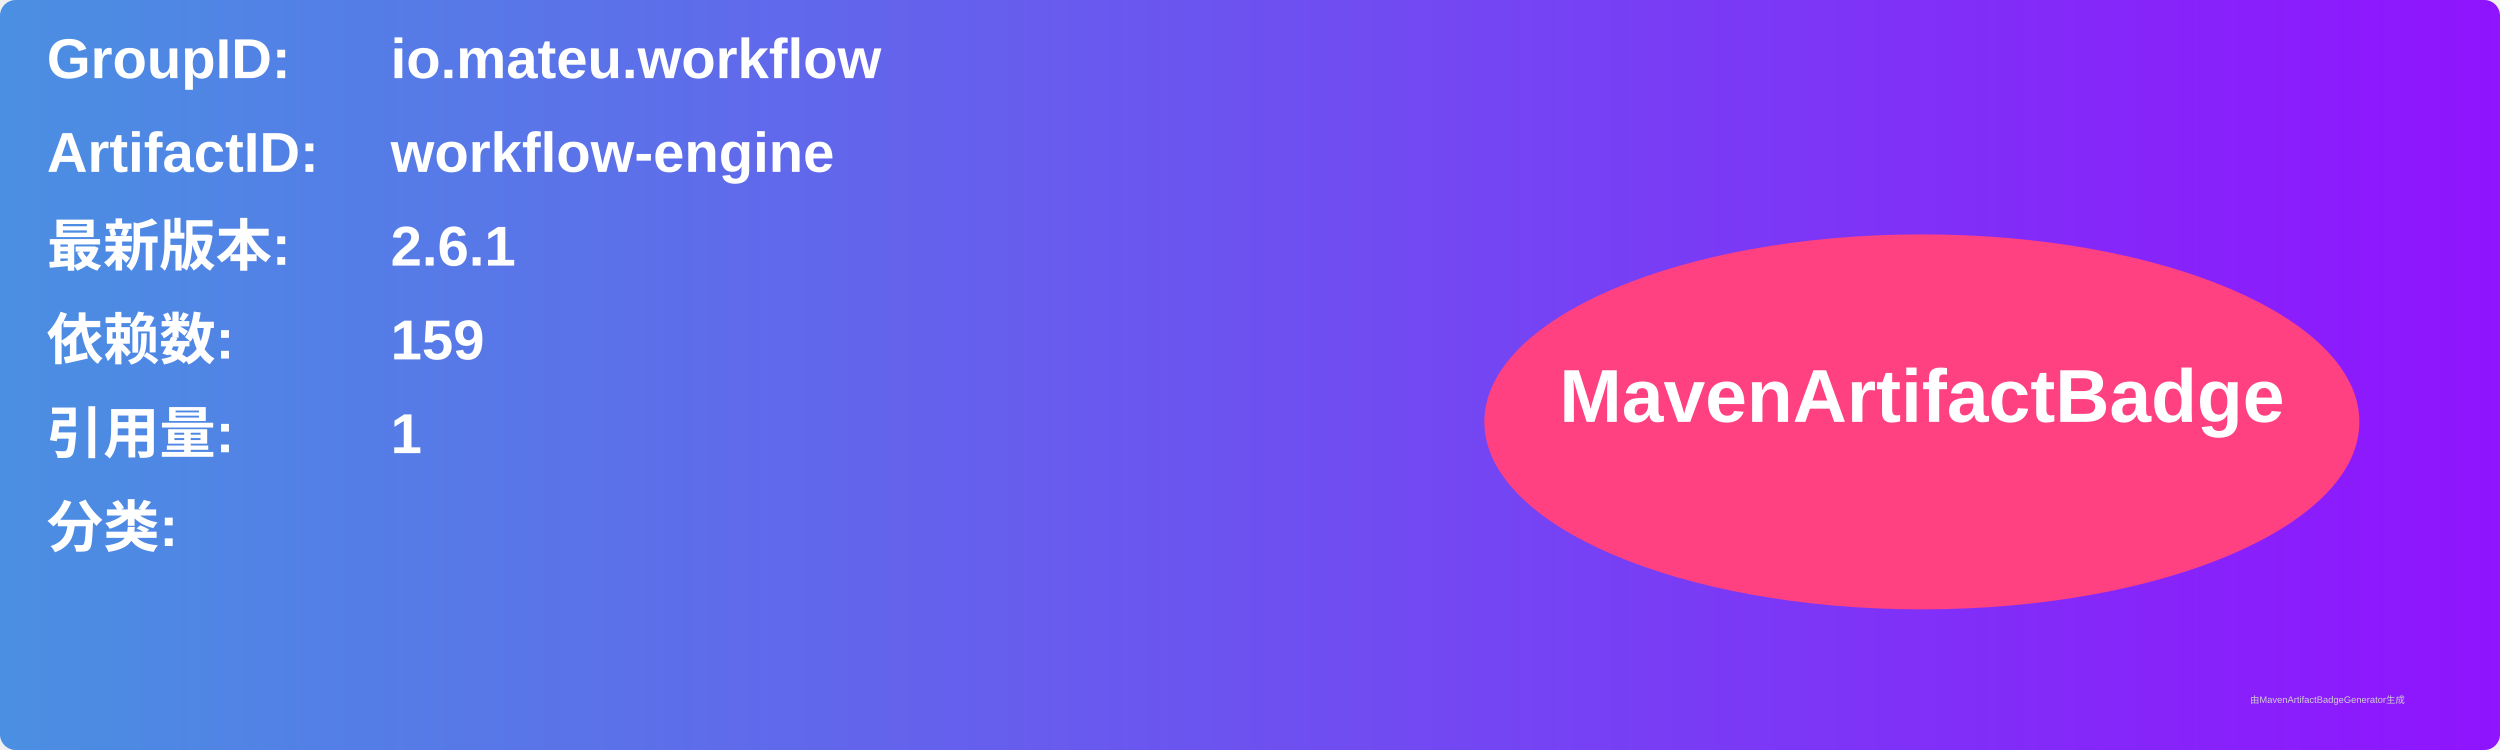
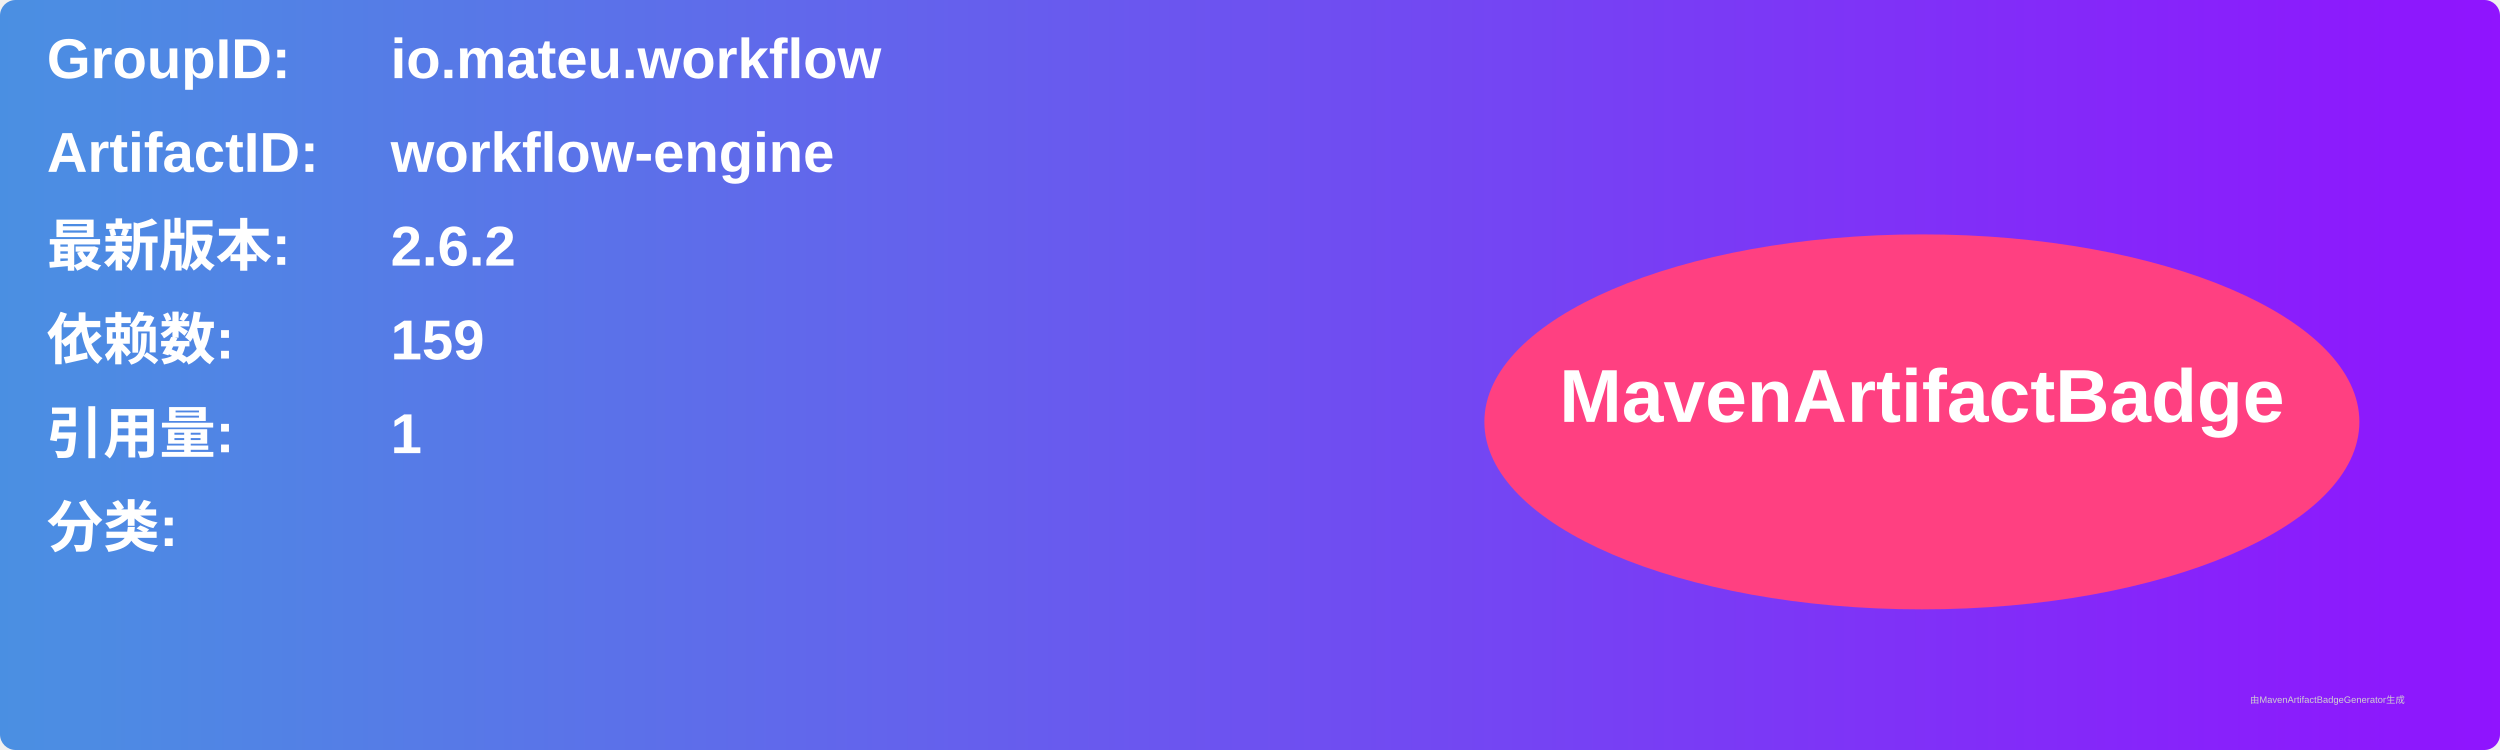
<svg xmlns="http://www.w3.org/2000/svg" width="800" height="240" viewBox="0 0 800 240">
  <linearGradient id="grad" x1="0%" y1="0%" x2="100%" y2="0%">
    <stop offset="0%" stop-color="#4a90e2" />
    <stop offset="100%" stop-color="#9013fe" />
  </linearGradient>
  <rect width="100%" height="100%" rx="5" ry="5" fill="url(#grad)" />
  <g transform="translate(15, 15)">
    <text x="0" y="10" font-family="Arial" font-size="18" fill="white" font-weight="bold" width="260">GroupID:</text>
    <text x="110" y="10" font-family="Arial" font-size="18" fill="white" font-weight="bold" width="460">io.mateu.workflow</text>
    <text x="0" y="40" font-family="Arial" font-size="18" fill="white" font-weight="bold" width="260">ArtifactID:</text>
    <text x="110" y="40" font-family="Arial" font-size="18" fill="white" font-weight="bold" width="460">workflow-engine</text>
    <text x="0" y="70" font-family="Arial" font-size="18" fill="white" font-weight="bold">最新版本:</text>
    <text x="110" y="70" font-family="Arial" font-size="18" fill="white" font-weight="bold">
-       <tspan font-weight="bold">2.6.1</tspan>
+       <tspan font-weight="bold">2.6.2</tspan>
    </text>
    <text x="0" y="100" font-family="Arial" font-size="18" fill="white" font-weight="bold">依赖数: </text>
    <text x="110" y="100" font-family="Arial" font-size="18" fill="white">
      <tspan font-weight="bold">159</tspan>
    </text>
    <text x="0" y="130" font-family="Arial" font-size="18" fill="white" font-weight="bold">引用量: </text>
    <text x="110" y="130" font-family="Arial" font-size="18" fill="white">
      <tspan font-weight="bold">1</tspan>
    </text>
    <text x="0" y="160" font-family="Arial" font-size="18" fill="white" font-weight="bold">分类:</text>
    <text x="10" y="190" font-family="Arial" font-size="10" fill="white">
      <tspan font-weight="bold" />
    </text>
    <ellipse cx="600" cy="120" rx="140" ry="60" fill="#ff4081" />
    <text x="600" y="120" text-anchor="middle" font-family="Arial" font-size="24" fill="white" font-weight="bold">MavenArtifactBadge</text>
  </g>
  <text x="720" y="225" font-family="Arial" font-size="3" fill="#d0d0d0">由MavenArtifactBadgeGenerator生成</text>
</svg>
